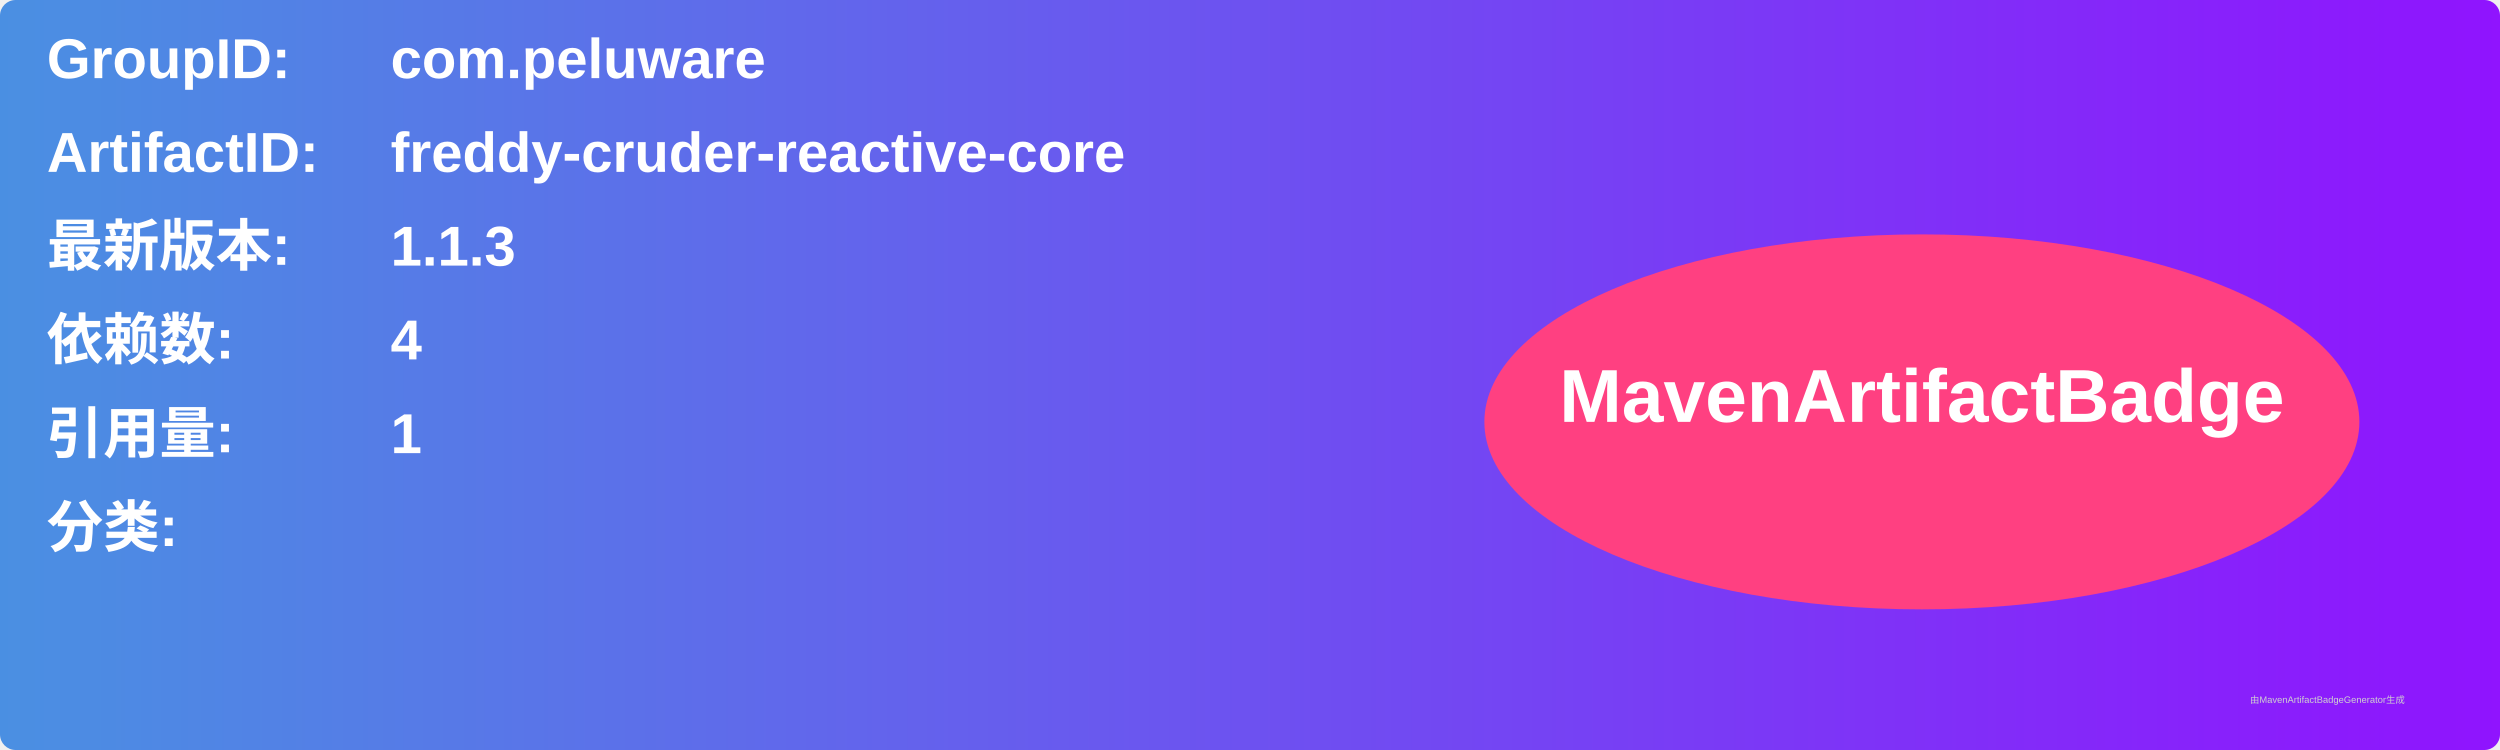
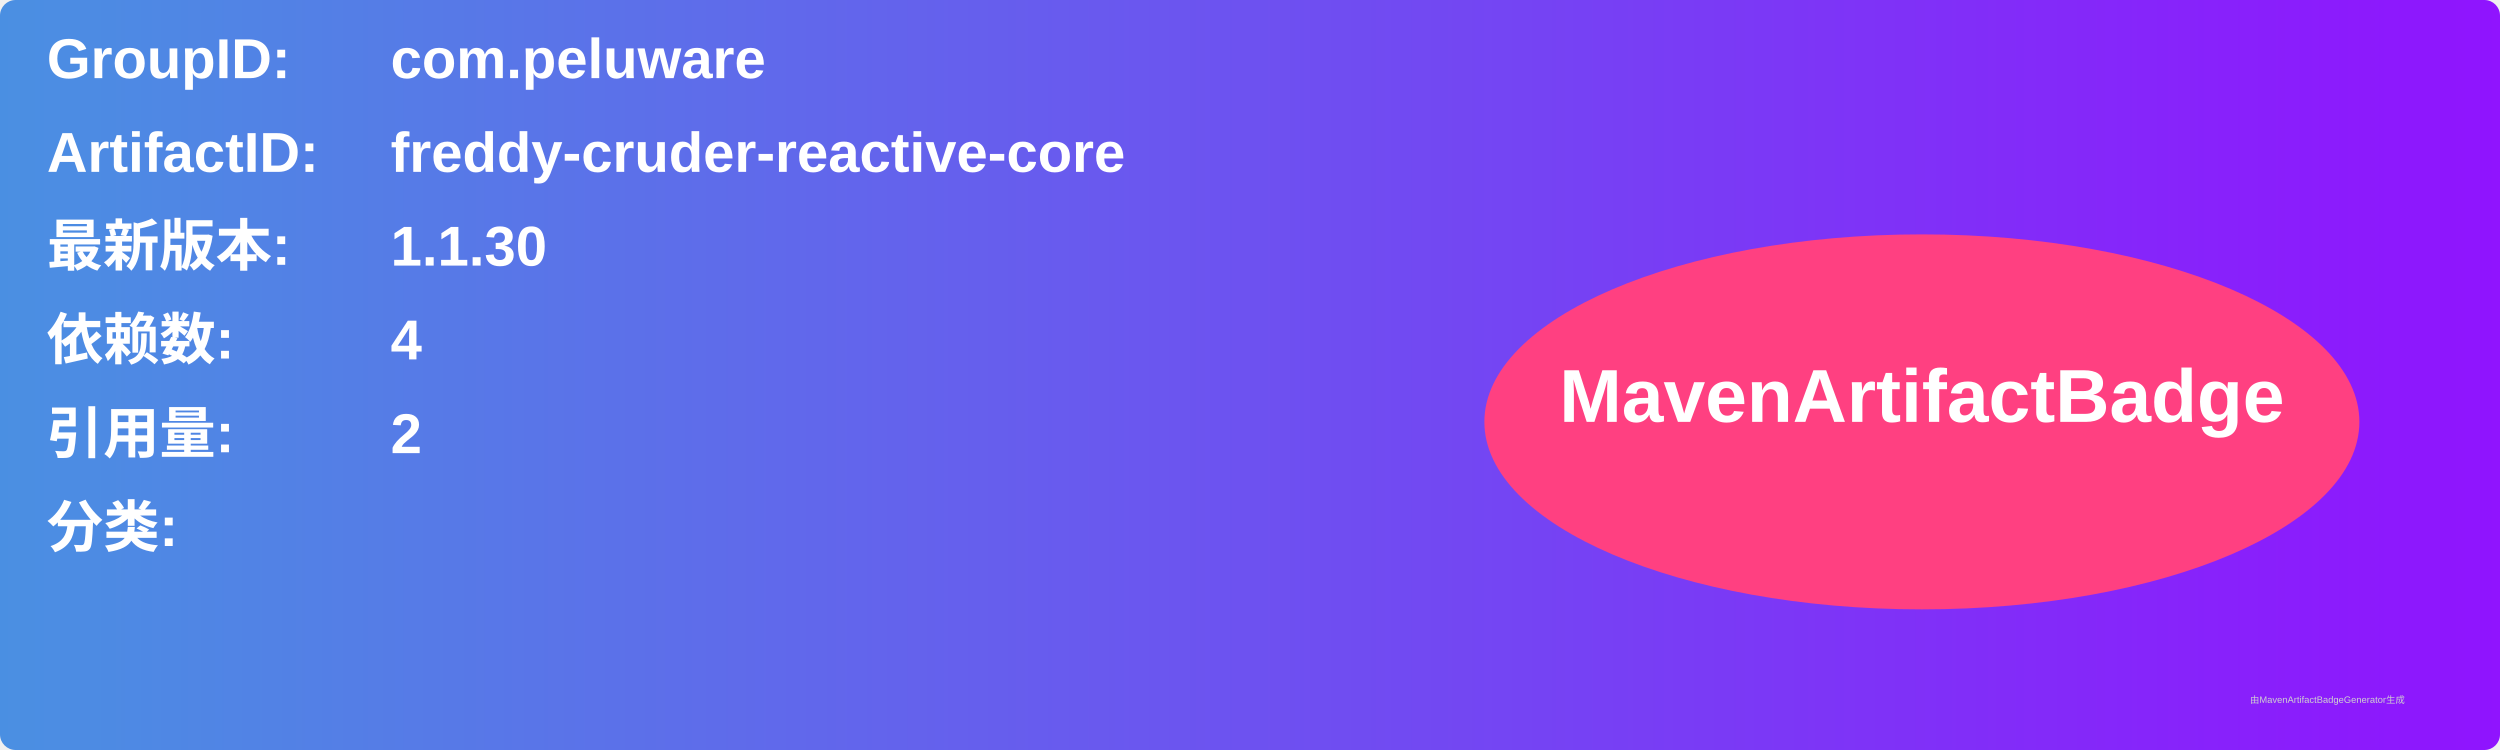
<svg xmlns="http://www.w3.org/2000/svg" width="800" height="240" viewBox="0 0 800 240">
  <linearGradient id="grad" x1="0%" y1="0%" x2="100%" y2="0%">
    <stop offset="0%" stop-color="#4a90e2" />
    <stop offset="100%" stop-color="#9013fe" />
  </linearGradient>
  <rect width="100%" height="100%" rx="5" ry="5" fill="url(#grad)" />
  <g transform="translate(15, 15)">
    <text x="0" y="10" font-family="Arial" font-size="18" fill="white" font-weight="bold" width="260">GroupID:</text>
    <text x="110" y="10" font-family="Arial" font-size="18" fill="white" font-weight="bold" width="460">com.peluware</text>
    <text x="0" y="40" font-family="Arial" font-size="18" fill="white" font-weight="bold" width="260">ArtifactID:</text>
    <text x="110" y="40" font-family="Arial" font-size="18" fill="white" font-weight="bold" width="460">freddy-cruder-reactive-core</text>
    <text x="0" y="70" font-family="Arial" font-size="18" fill="white" font-weight="bold">最新版本:</text>
    <text x="110" y="70" font-family="Arial" font-size="18" fill="white" font-weight="bold">
-       <tspan font-weight="bold">1.1.3</tspan>
+       <tspan font-weight="bold">1.1.30</tspan>
    </text>
    <text x="0" y="100" font-family="Arial" font-size="18" fill="white" font-weight="bold">依赖数: </text>
    <text x="110" y="100" font-family="Arial" font-size="18" fill="white">
      <tspan font-weight="bold">4</tspan>
    </text>
    <text x="0" y="130" font-family="Arial" font-size="18" fill="white" font-weight="bold">引用量: </text>
    <text x="110" y="130" font-family="Arial" font-size="18" fill="white">
-       <tspan font-weight="bold">1</tspan>
+       <tspan font-weight="bold">2</tspan>
    </text>
    <text x="0" y="160" font-family="Arial" font-size="18" fill="white" font-weight="bold">分类:</text>
    <text x="10" y="190" font-family="Arial" font-size="10" fill="white">
      <tspan font-weight="bold" />
    </text>
    <ellipse cx="600" cy="120" rx="140" ry="60" fill="#ff4081" />
    <text x="600" y="120" text-anchor="middle" font-family="Arial" font-size="24" fill="white" font-weight="bold">MavenArtifactBadge</text>
  </g>
  <text x="720" y="225" font-family="Arial" font-size="3" fill="#d0d0d0">由MavenArtifactBadgeGenerator生成</text>
</svg>
